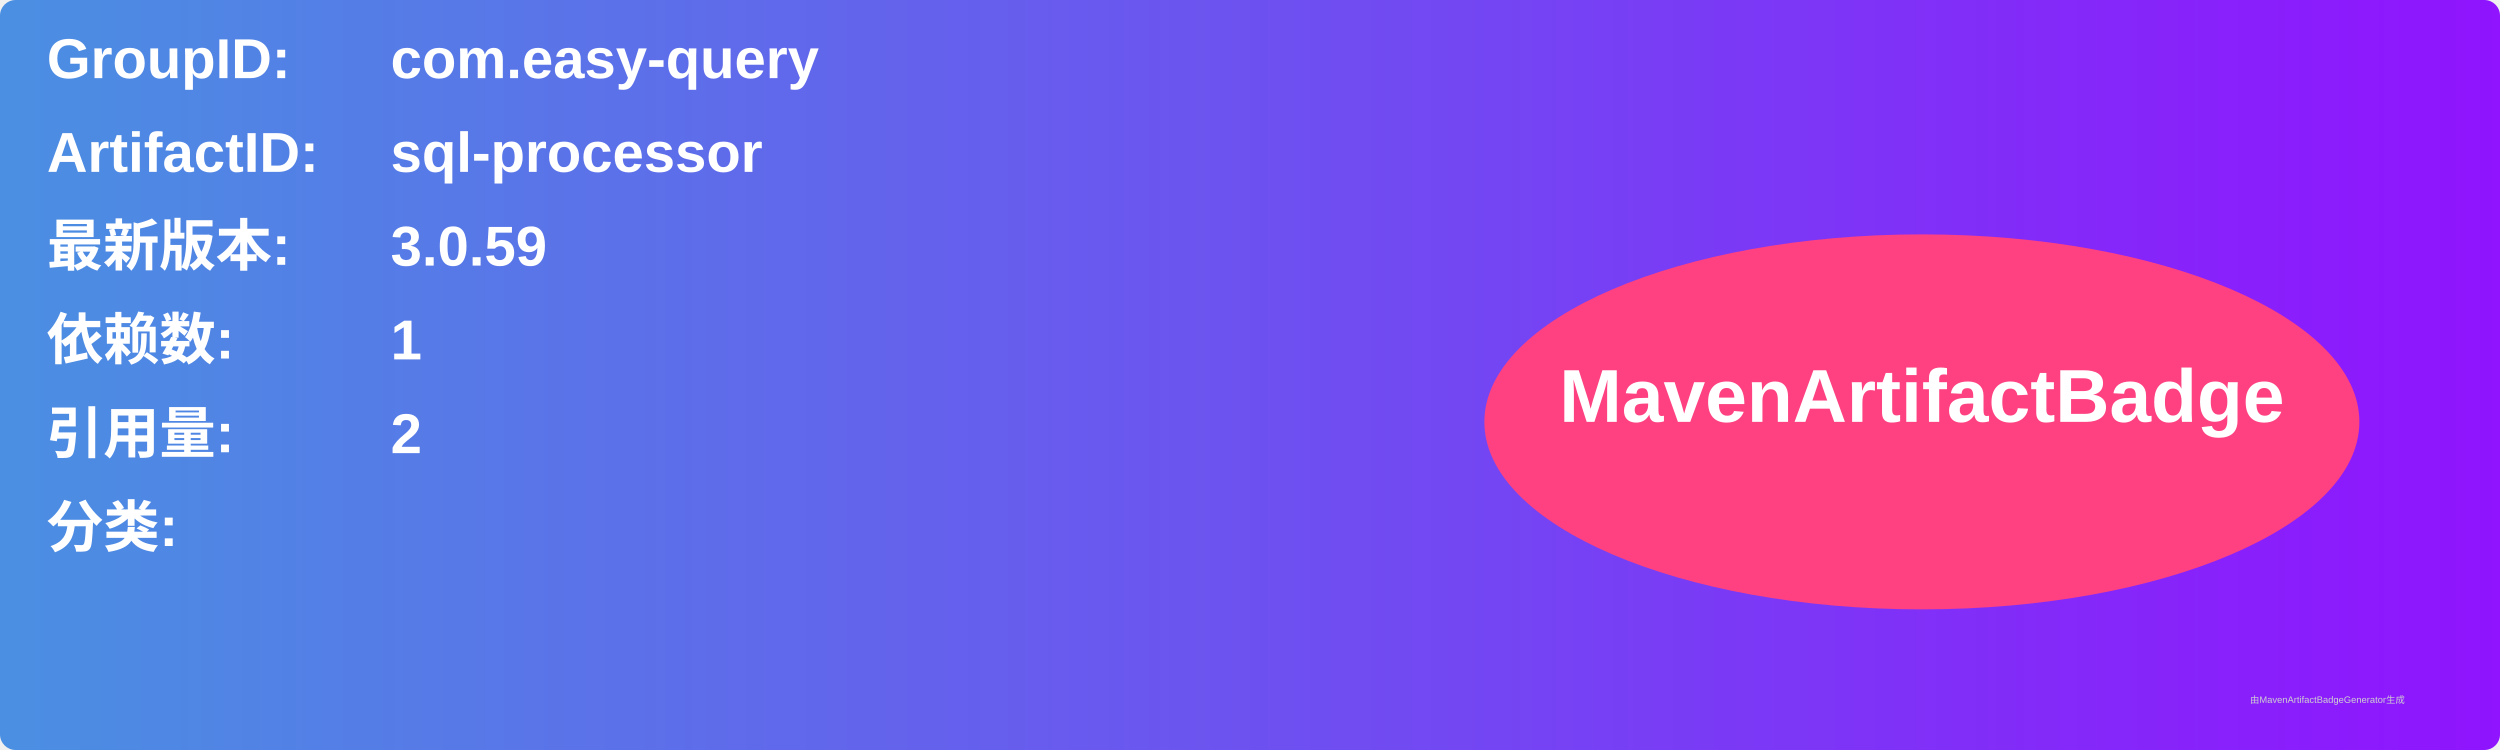
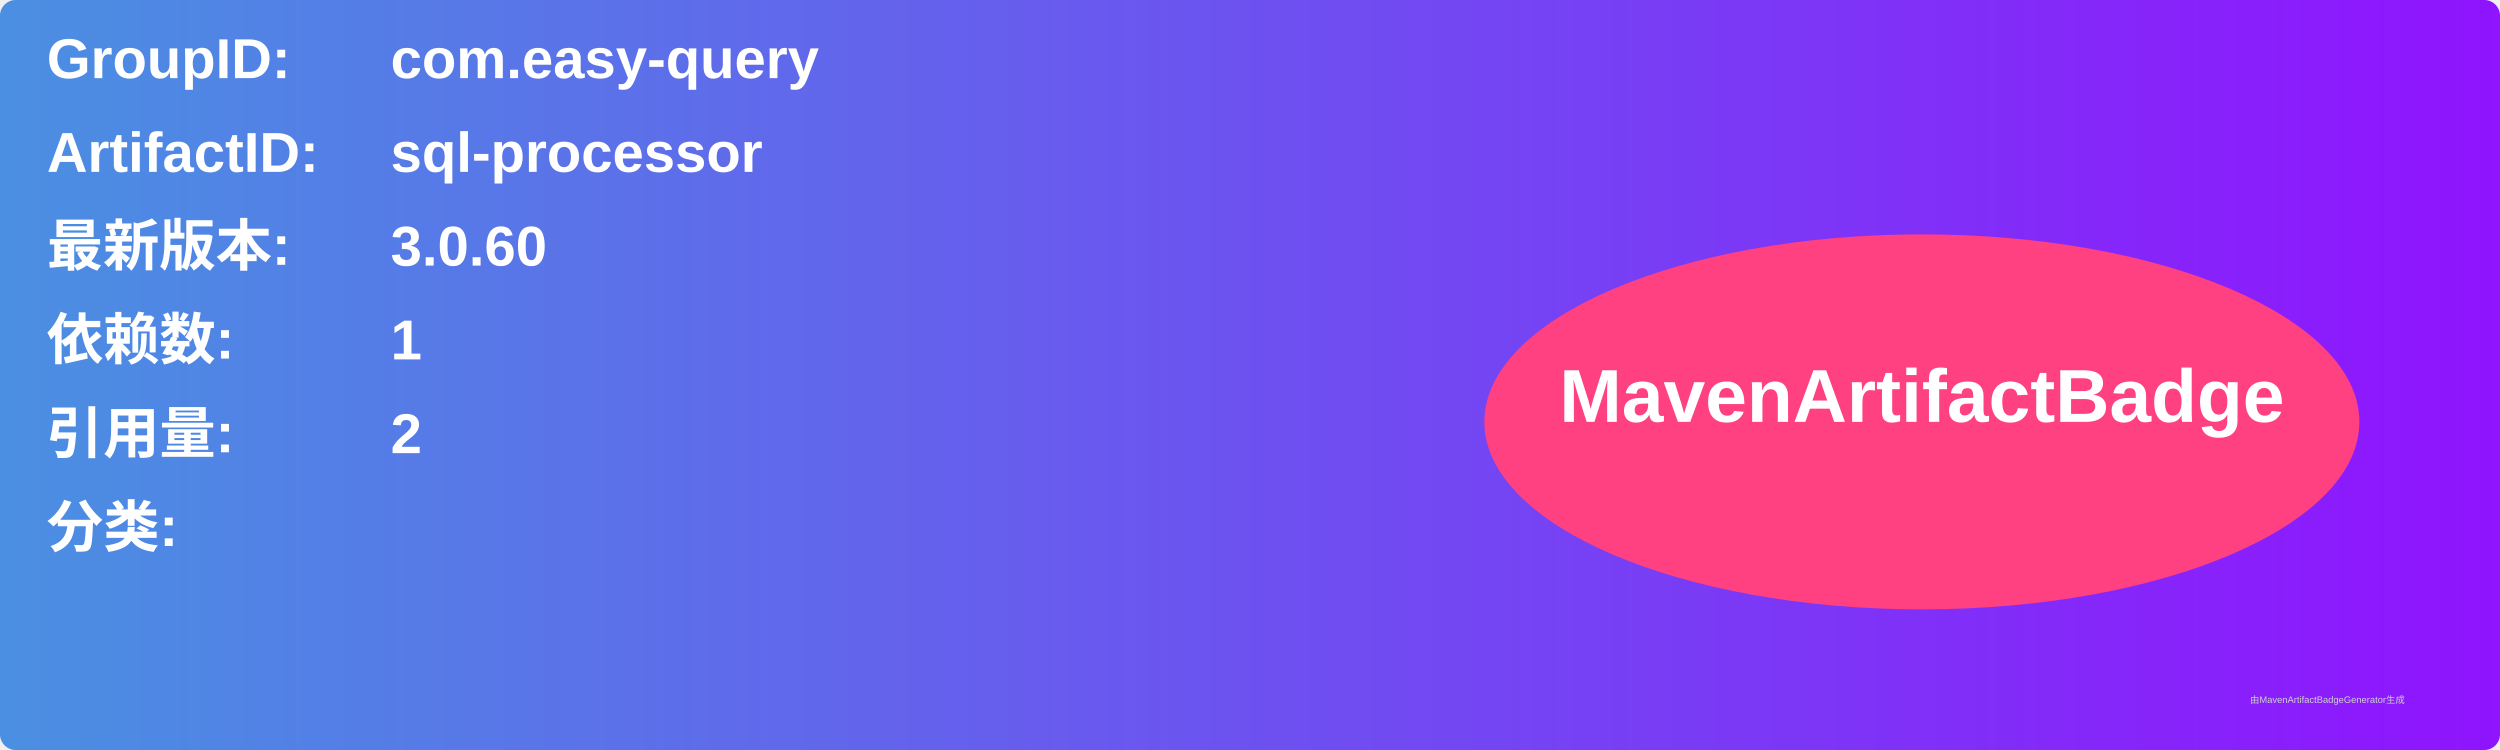
<svg xmlns="http://www.w3.org/2000/svg" width="800" height="240" viewBox="0 0 800 240">
  <linearGradient id="grad" x1="0%" y1="0%" x2="100%" y2="0%">
    <stop offset="0%" stop-color="#4a90e2" />
    <stop offset="100%" stop-color="#9013fe" />
  </linearGradient>
  <rect width="100%" height="100%" rx="5" ry="5" fill="url(#grad)" />
  <g transform="translate(15, 15)">
    <text x="0" y="10" font-family="Arial" font-size="18" fill="white" font-weight="bold" width="260">GroupID:</text>
    <text x="110" y="10" font-family="Arial" font-size="18" fill="white" font-weight="bold" width="460">com.easy-query</text>
    <text x="0" y="40" font-family="Arial" font-size="18" fill="white" font-weight="bold" width="260">ArtifactID:</text>
    <text x="110" y="40" font-family="Arial" font-size="18" fill="white" font-weight="bold" width="460">sql-processor</text>
    <text x="0" y="70" font-family="Arial" font-size="18" fill="white" font-weight="bold">最新版本:</text>
    <text x="110" y="70" font-family="Arial" font-size="18" fill="white" font-weight="bold">
-       <tspan font-weight="bold">3.0.59</tspan>
+       <tspan font-weight="bold">3.0.60</tspan>
    </text>
    <text x="0" y="100" font-family="Arial" font-size="18" fill="white" font-weight="bold">依赖数: </text>
    <text x="110" y="100" font-family="Arial" font-size="18" fill="white">
      <tspan font-weight="bold">1</tspan>
    </text>
    <text x="0" y="130" font-family="Arial" font-size="18" fill="white" font-weight="bold">引用量: </text>
    <text x="110" y="130" font-family="Arial" font-size="18" fill="white">
      <tspan font-weight="bold">2</tspan>
    </text>
    <text x="0" y="160" font-family="Arial" font-size="18" fill="white" font-weight="bold">分类:</text>
    <text x="10" y="190" font-family="Arial" font-size="10" fill="white">
      <tspan font-weight="bold" />
    </text>
    <ellipse cx="600" cy="120" rx="140" ry="60" fill="#ff4081" />
    <text x="600" y="120" text-anchor="middle" font-family="Arial" font-size="24" fill="white" font-weight="bold">MavenArtifactBadge</text>
  </g>
  <text x="720" y="225" font-family="Arial" font-size="3" fill="#d0d0d0">由MavenArtifactBadgeGenerator生成</text>
</svg>
